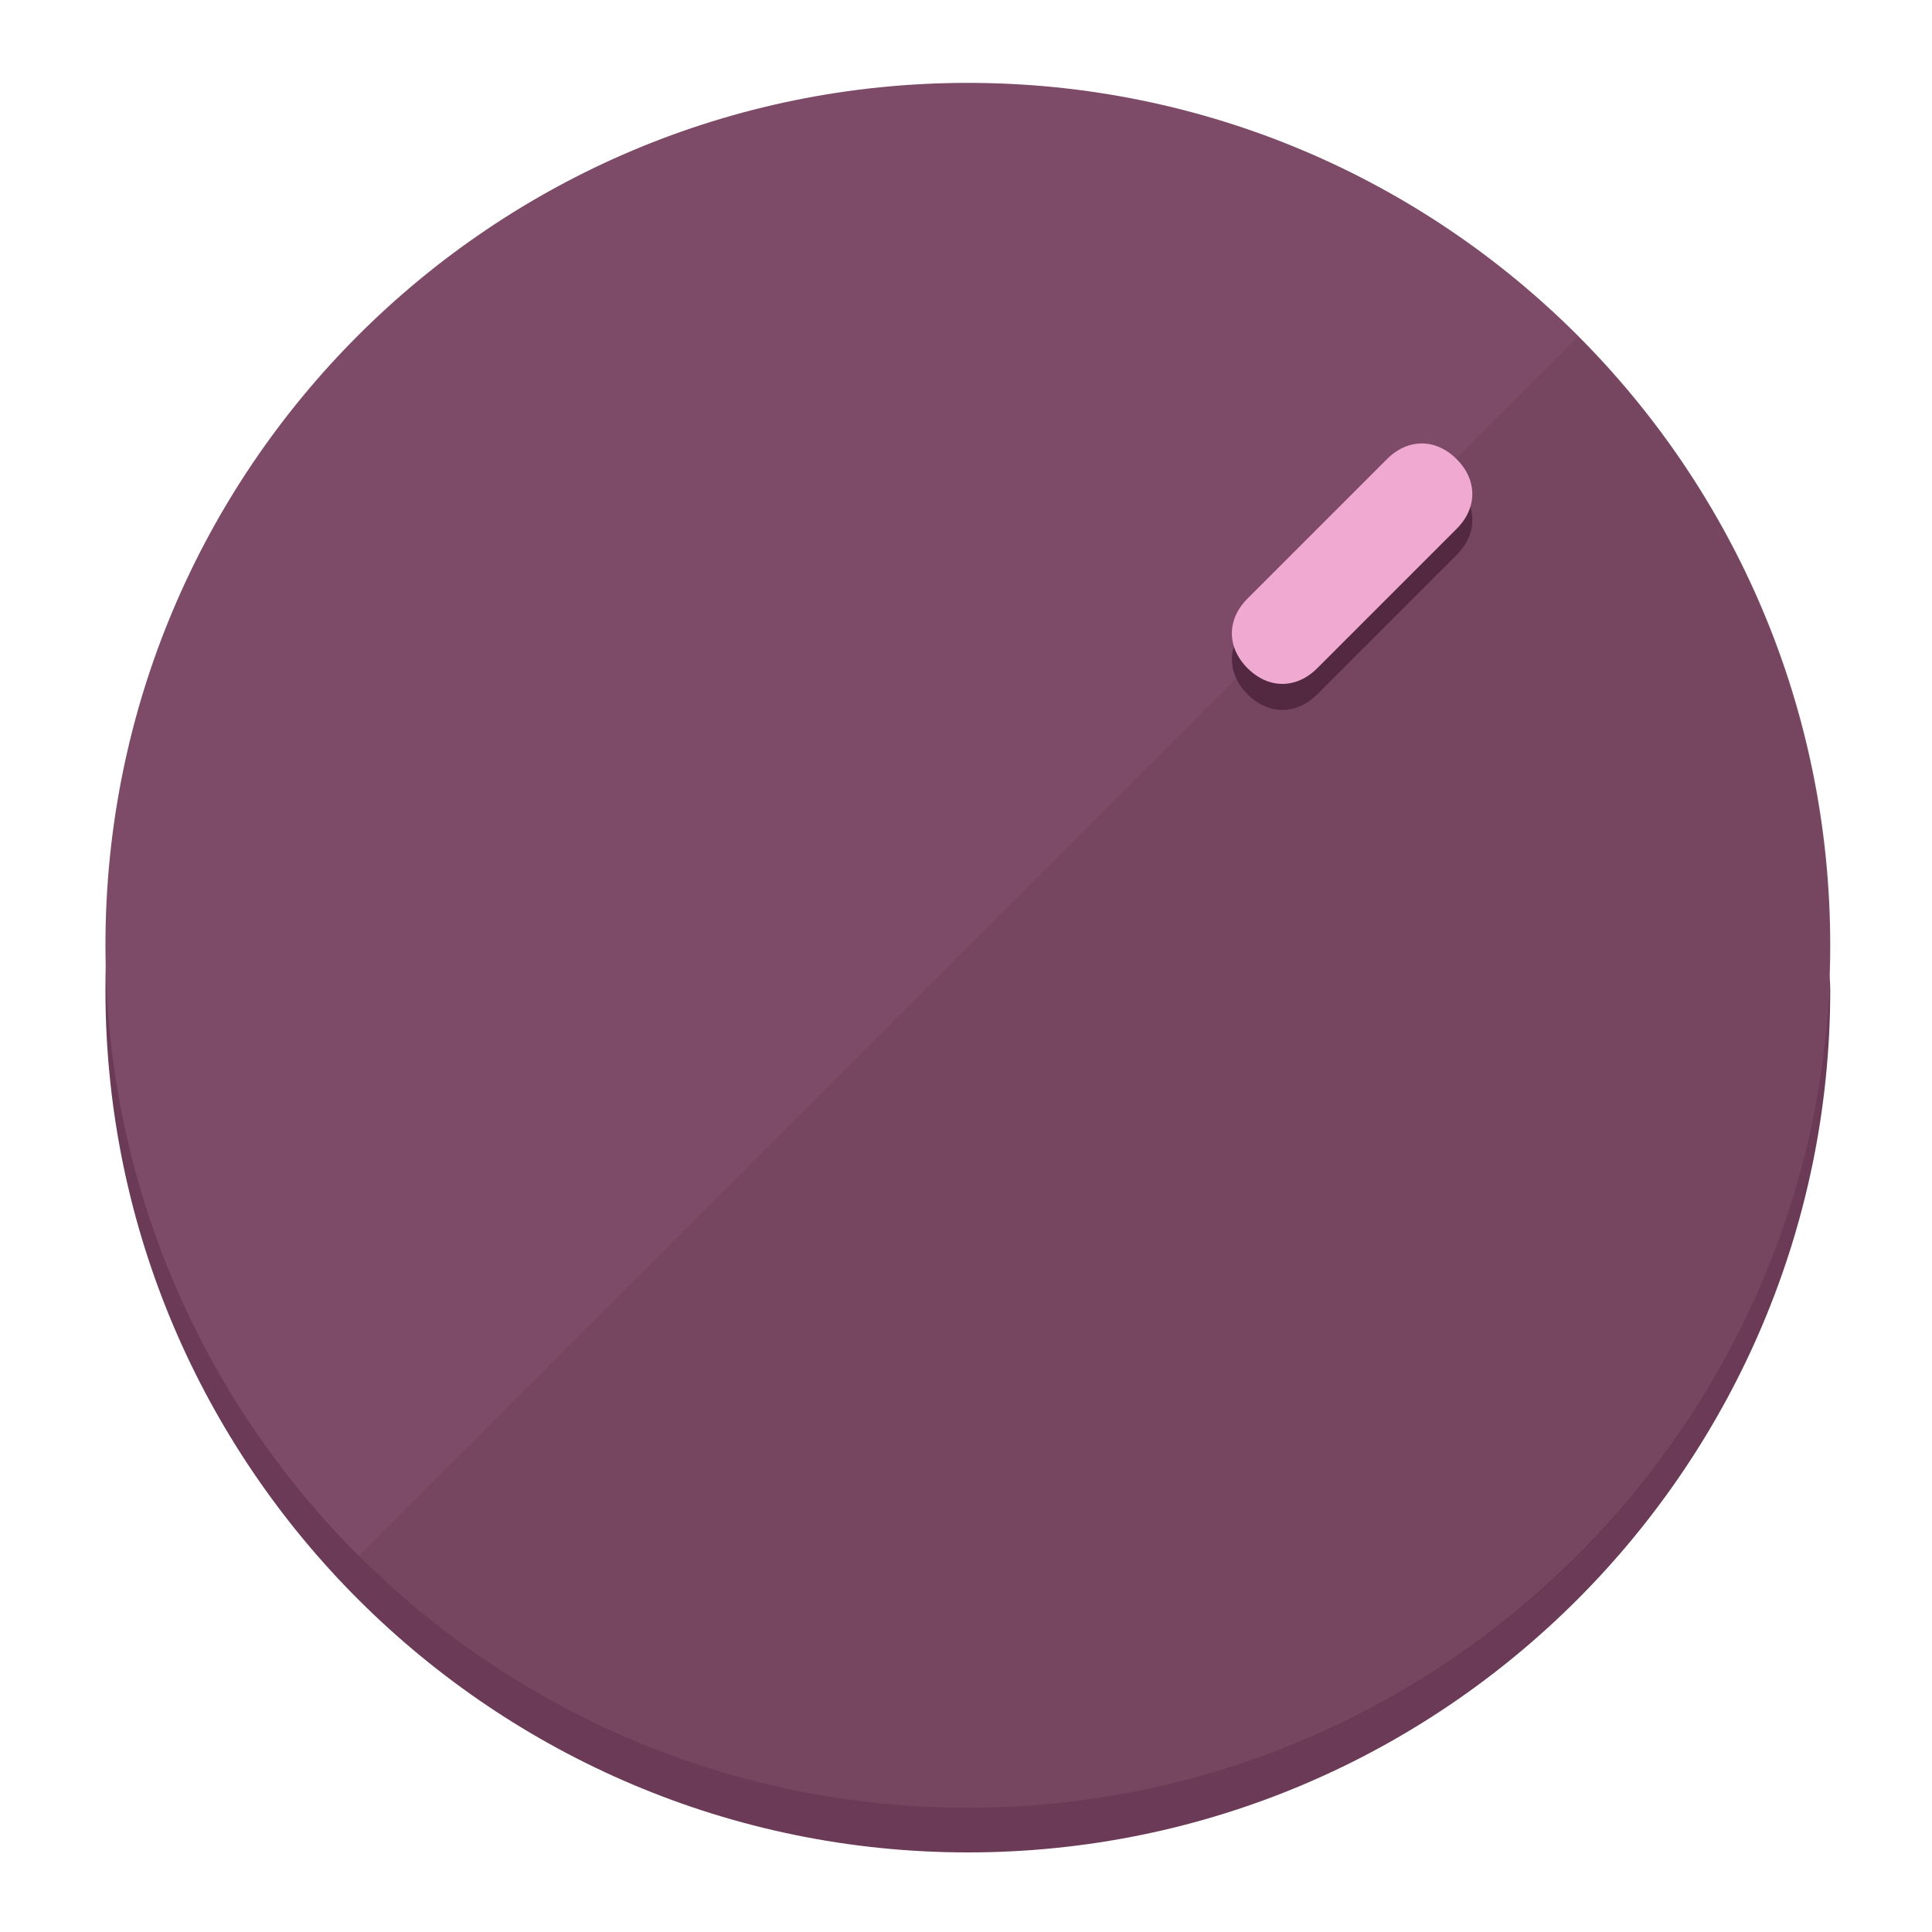
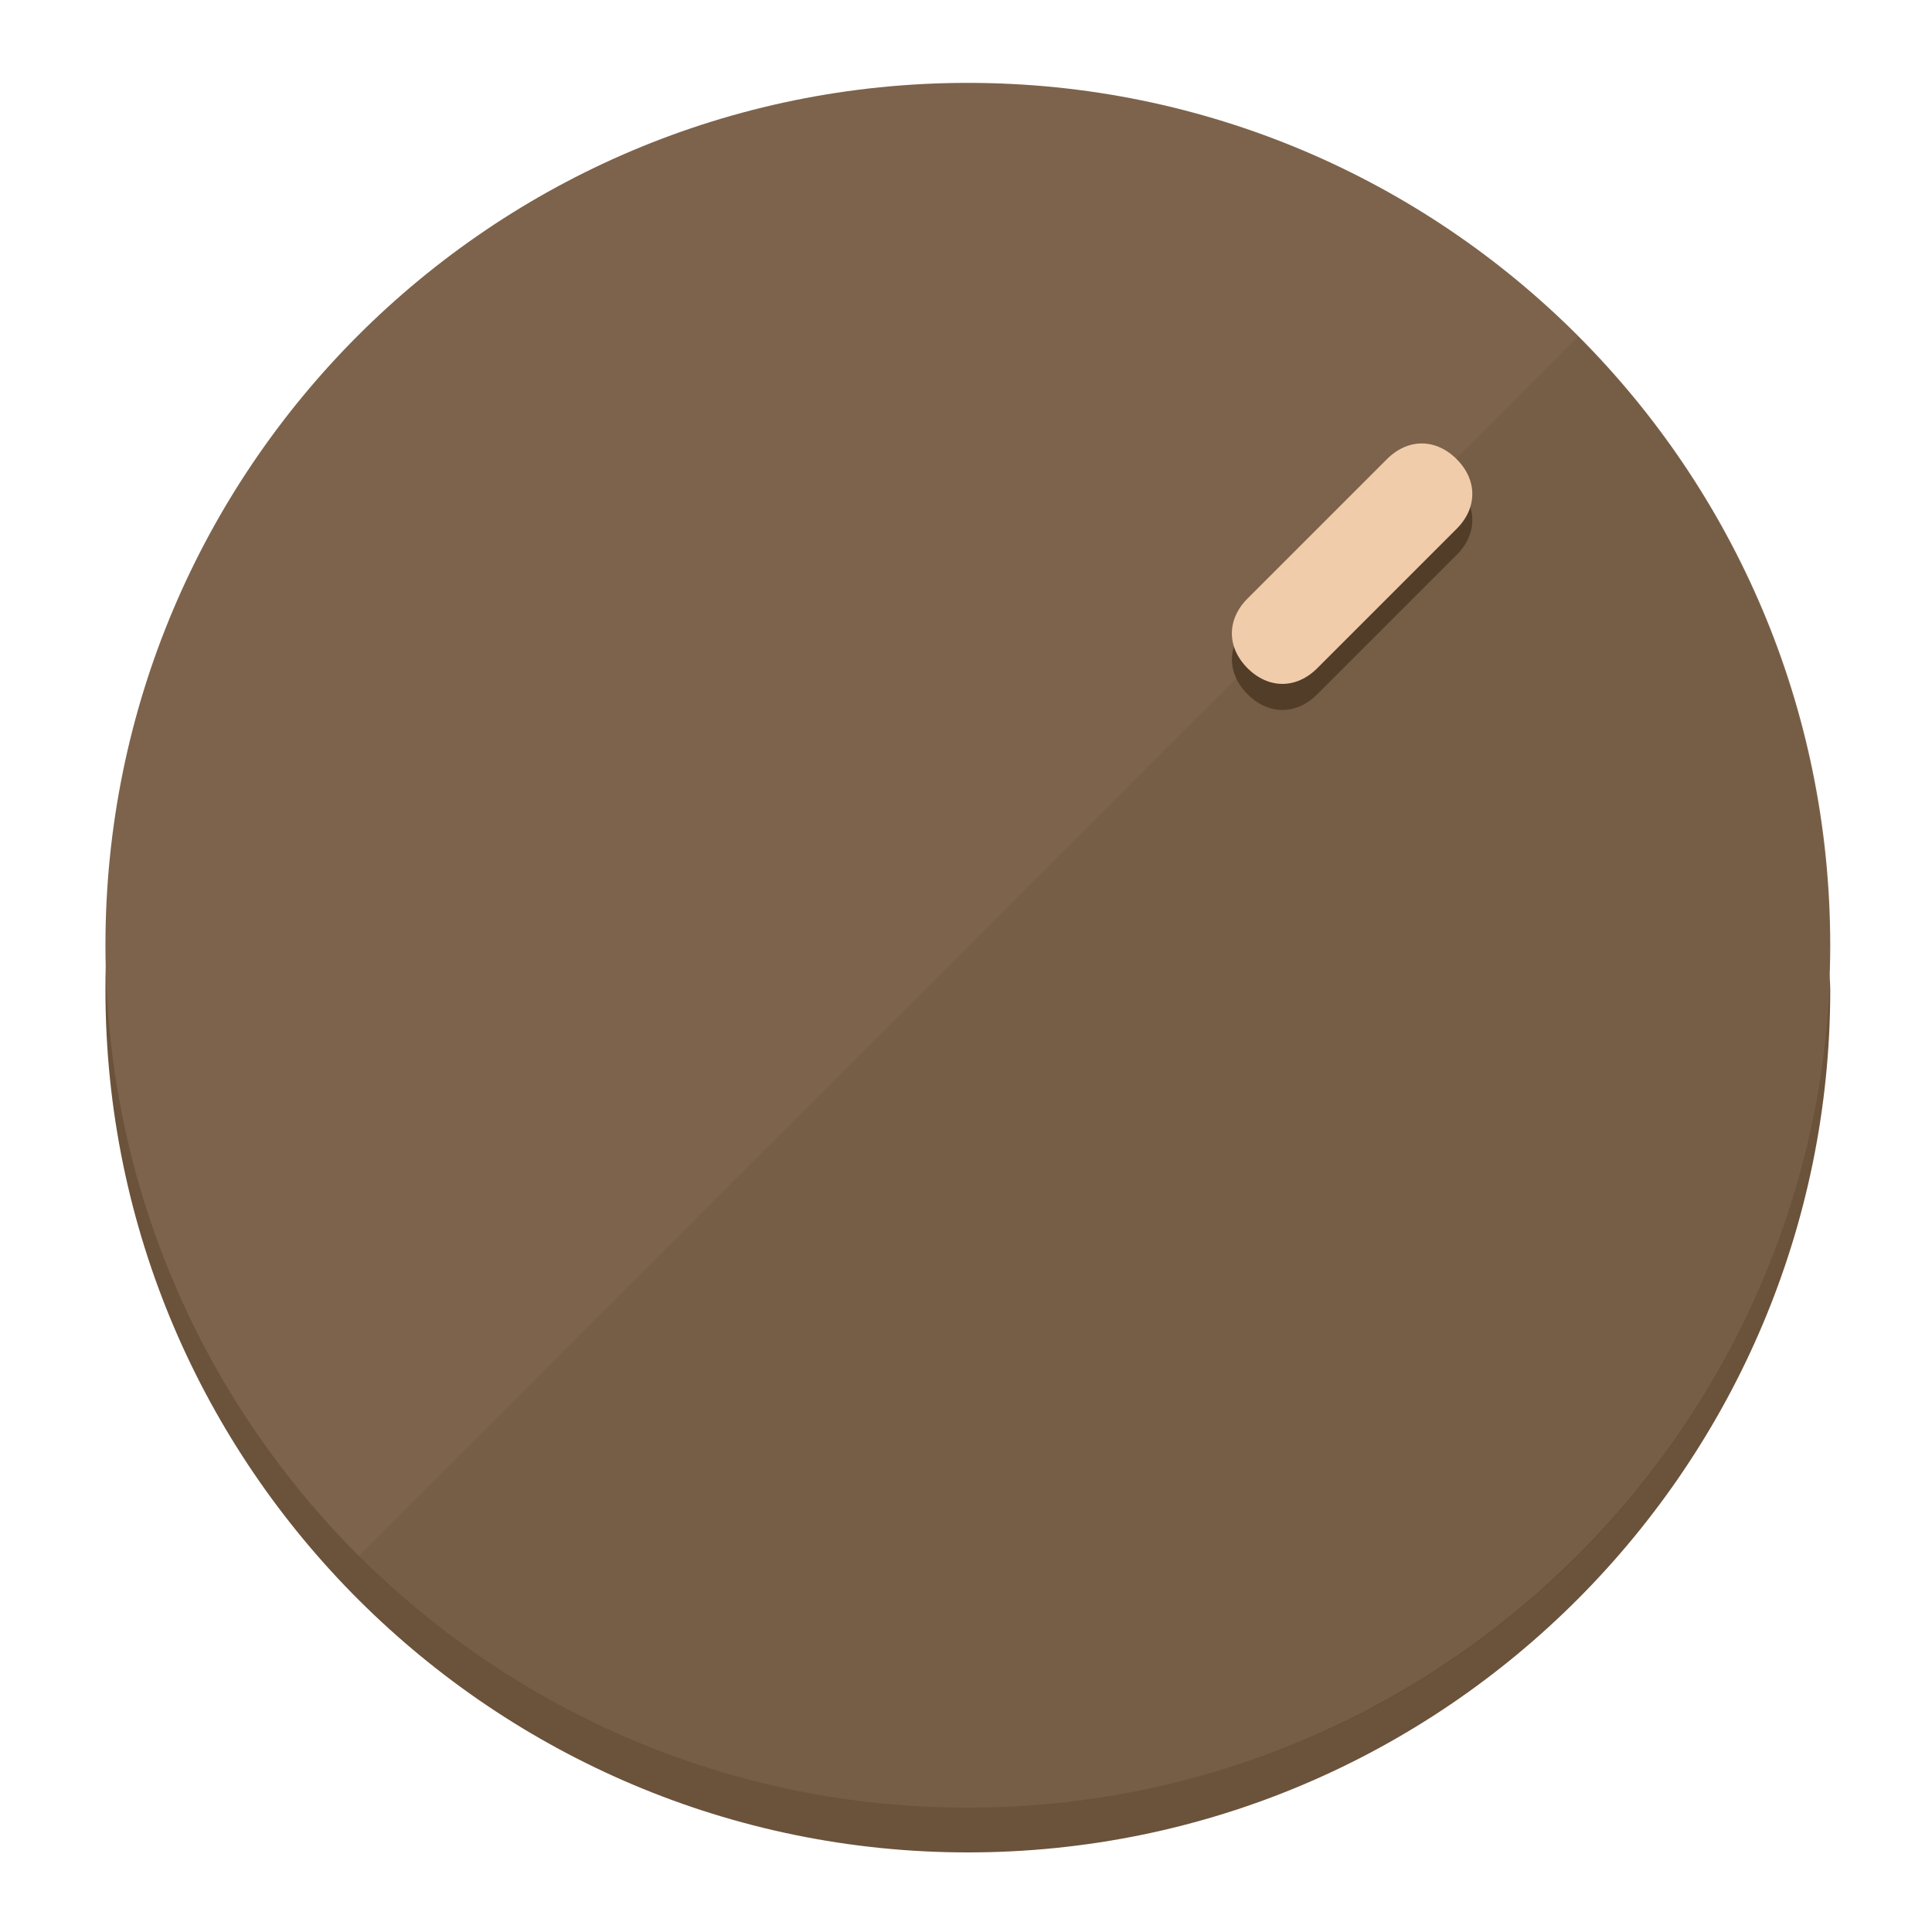
<svg xmlns="http://www.w3.org/2000/svg" height="120px" width="120px" version="1.1" id="Layer_1" viewBox="0 0 496.8 496.8" xml:space="preserve">
  <defs id="defs23" />
  <g id="g3158">
-     <path style="display:inline;fill:#6B3A56;fill-opacity:1;stroke-width:1.584" d="m 248.875,445.92 c 116.582,0 212.89,-91.238 220.493,-205.286 0,5.069 1.267,8.87 1.267,13.939 0,121.651 -98.842,221.76 -221.76,221.76 -121.651,0 -221.76,-98.842 -221.76,-221.76 0,-5.069 0,-8.87 1.267,-13.939 7.603,114.048 103.91,205.286 220.493,205.286 z" id="path8" />
-     <circle style="display:inline;fill:#7D4B67;fill-opacity:1;stroke-width:1.584" cx="248.875" cy="243.071" r="221.76" id="circle12" />
-     <path style="display:inline;fill:#522940;fill-opacity:0.154;stroke-width:1.587" d="m 405.744,86.606 c 86.308,86.308 86.308,227.193 0,313.5 -86.308,86.308 -227.193,86.308 -313.5,0" id="path14" />
+     <path style="display:inline;fill:#6B523A;fill-opacity:1;stroke-width:1.584" d="m 248.875,445.92 c 116.582,0 212.89,-91.238 220.493,-205.286 0,5.069 1.267,8.87 1.267,13.939 0,121.651 -98.842,221.76 -221.76,221.76 -121.651,0 -221.76,-98.842 -221.76,-221.76 0,-5.069 0,-8.87 1.267,-13.939 7.603,114.048 103.91,205.286 220.493,205.286 z" id="path8" />
+     <circle style="display:inline;fill:#7D634B;fill-opacity:1;stroke-width:1.584" cx="248.875" cy="243.071" r="221.76" id="circle12" />
+     <path style="display:inline;fill:#523D29;fill-opacity:0.154;stroke-width:1.587" d="m 405.744,86.606 c 86.308,86.308 86.308,227.193 0,313.5 -86.308,86.308 -227.193,86.308 -313.5,0" id="path14" />
  </g>
  <g id="g3198">
    <circle style="display:none;fill:#000000;fill-opacity:0;stroke-width:1.584" cx="347.932" cy="-3.454" r="221.76" id="circle12-3" transform="rotate(45)" />
-     <path style="display:inline;fill:#522940;fill-opacity:1;stroke-width:1.584" d="m 338.732,178.525 c -5.376,5.376 -12.545,5.376 -17.921,-3e-5 v 0 c -5.376,-5.376 -5.376,-12.545 -1e-5,-17.921 l 35.842,-35.842 c 5.376,-5.376 12.545,-5.376 17.921,2e-5 v 0 c 5.376,5.376 5.376,12.545 0,17.921 z" id="path3789" />
-     <path style="display:inline;fill:#F0AAD2;stroke-width:1.584" d="m 338.722,171.826 c -5.376,5.376 -12.545,5.376 -17.921,-2e-5 v 0 c -5.376,-5.376 -5.376,-12.545 0,-17.921 l 35.842,-35.842 c 5.376,-5.376 12.545,-5.376 17.921,-10e-6 v 0 c 5.376,5.376 5.376,12.545 0,17.921 z" id="path915" />
+     <path style="display:inline;fill:#523D29;fill-opacity:1;stroke-width:1.584" d="m 338.732,178.525 c -5.376,5.376 -12.545,5.376 -17.921,-3e-5 v 0 c -5.376,-5.376 -5.376,-12.545 -1e-5,-17.921 l 35.842,-35.842 c 5.376,-5.376 12.545,-5.376 17.921,2e-5 v 0 c 5.376,5.376 5.376,12.545 0,17.921 z" id="path3789" />
+     <path style="display:inline;fill:#F0CCAA;stroke-width:1.584" d="m 338.722,171.826 c -5.376,5.376 -12.545,5.376 -17.921,-2e-5 v 0 c -5.376,-5.376 -5.376,-12.545 0,-17.921 l 35.842,-35.842 c 5.376,-5.376 12.545,-5.376 17.921,-10e-6 v 0 c 5.376,5.376 5.376,12.545 0,17.921 z" id="path915" />
  </g>
</svg>
